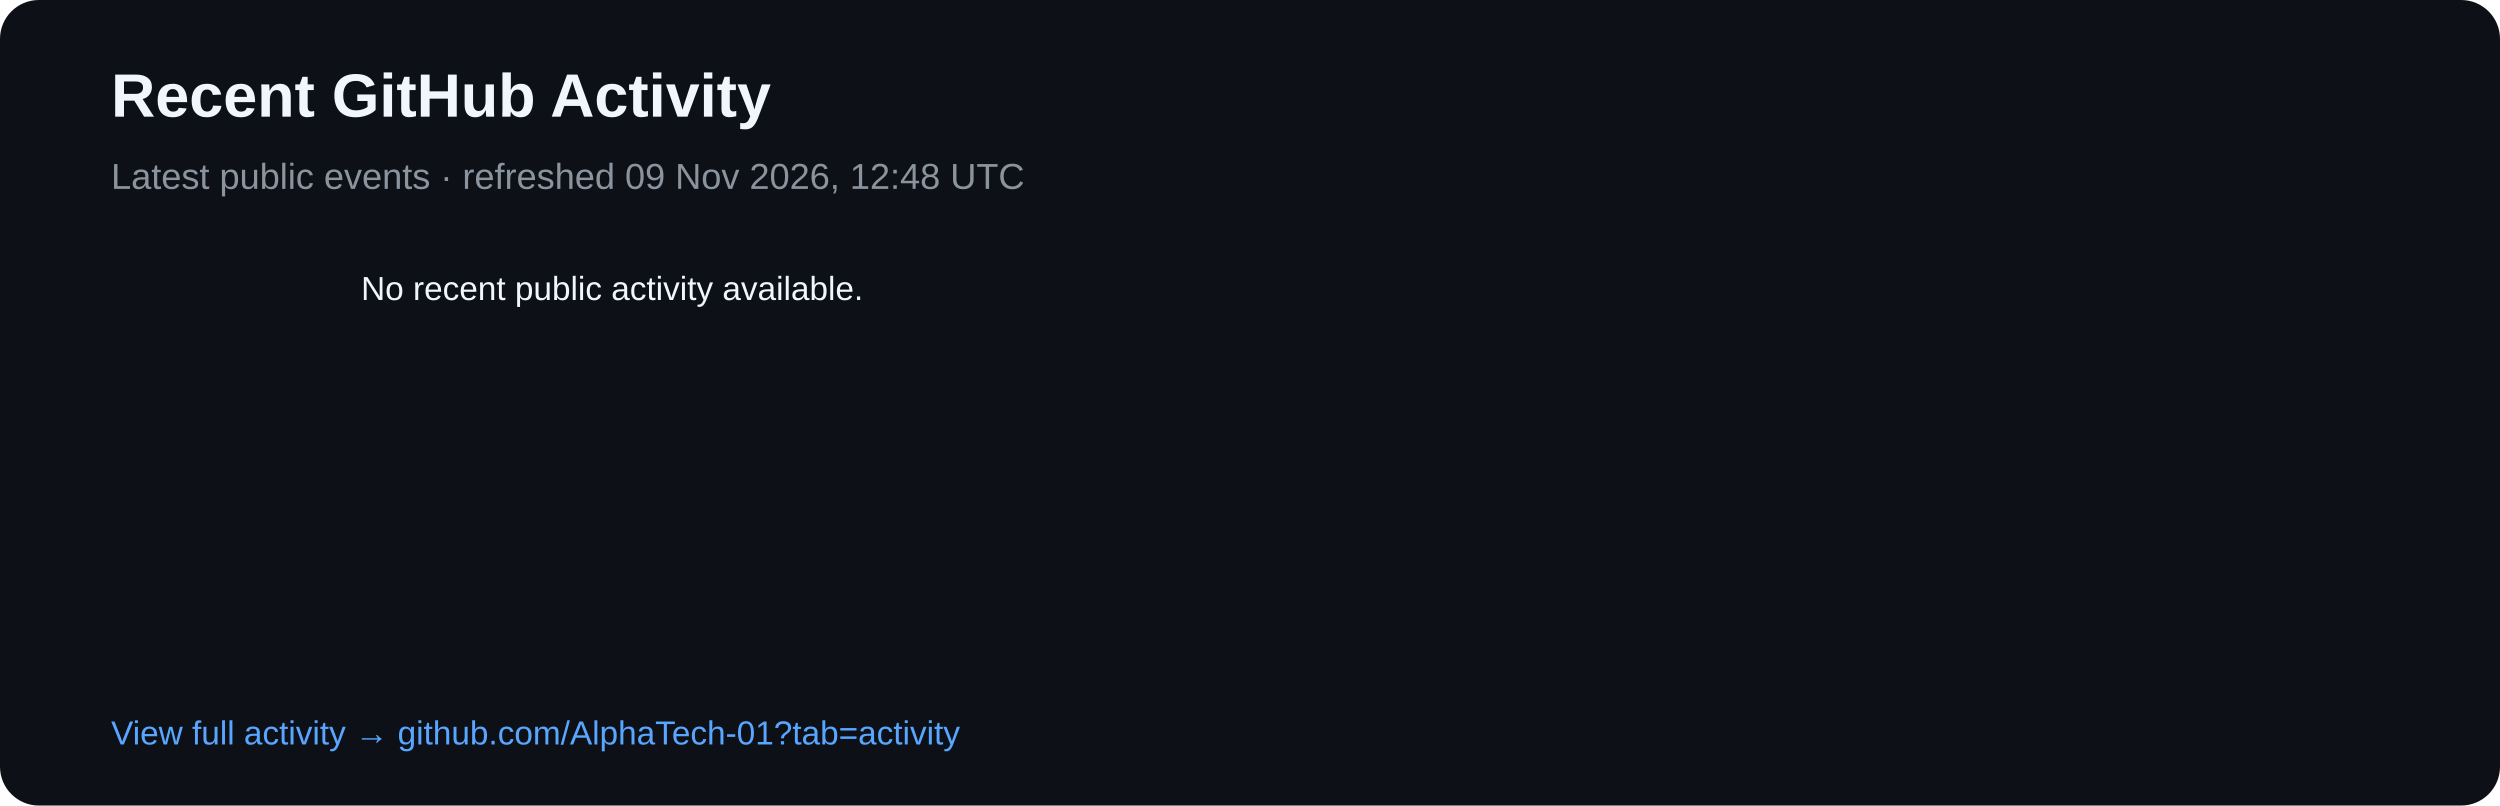
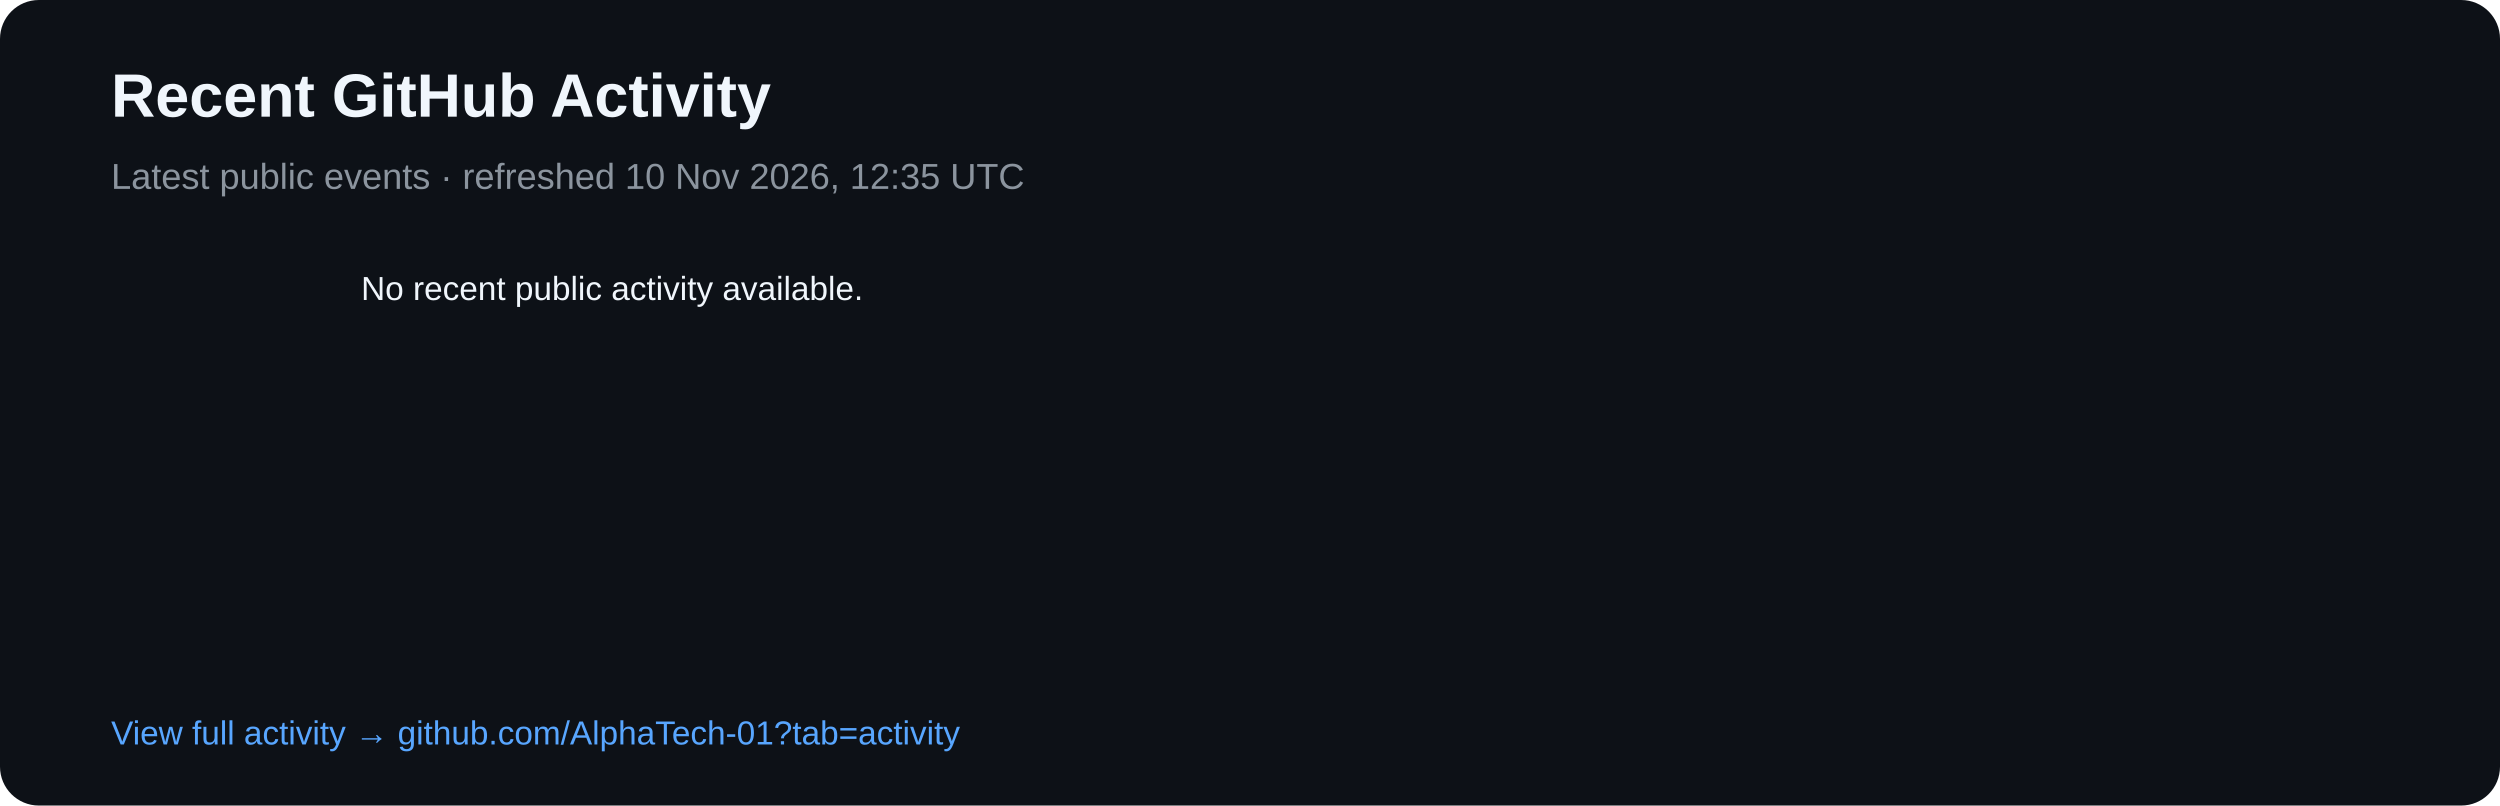
<svg xmlns="http://www.w3.org/2000/svg" width="900" height="290" viewBox="0 0 900 290">
  <rect width="900" height="290" rx="14" fill="#0d1117" />
  <text x="40" y="42" fill="#f0f6fc" font-family="Arial,sans-serif" font-size="22" font-weight="700">Recent GitHub Activity</text>
-   <text x="40" y="68" fill="#8b949e" font-family="Arial,sans-serif" font-size="13">Latest public events · refreshed 09 Nov 2026, 12:48 UTC</text>
+   <text x="40" y="68" fill="#8b949e" font-family="Arial,sans-serif" font-size="13">Latest public events · refreshed 10 Nov 2026, 12:35 UTC</text>
  <text x="40" y="108" fill="#8b949e" font-family="Arial,sans-serif" font-size="12" />
  <text x="130" y="108" fill="#f0f6fc" font-family="Arial,sans-serif" font-size="12">No recent public activity available.</text>
  <text x="40" y="268" fill="#58a6ff" font-family="Arial,sans-serif" font-size="12">View full activity → github.com/AlphaTech-01?tab=activity</text>
</svg>
